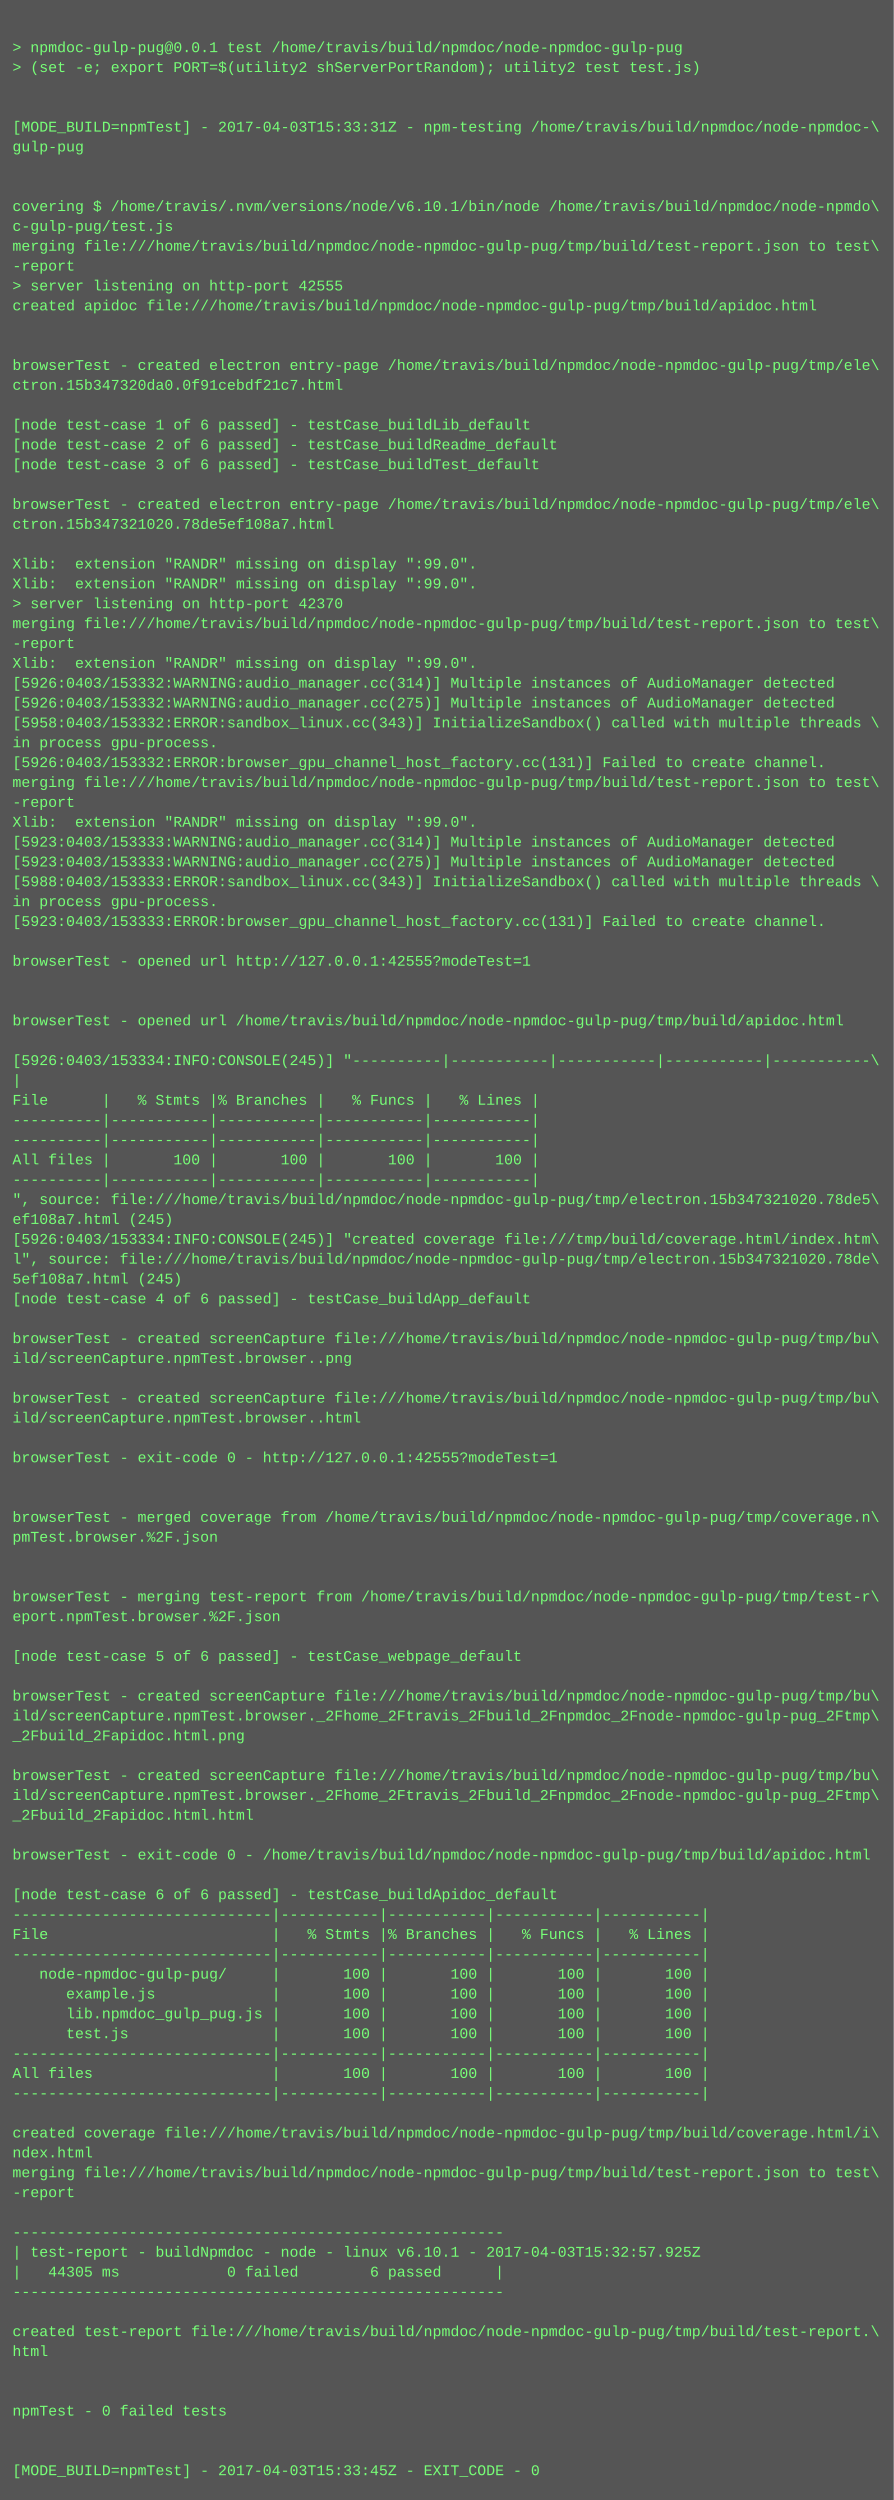
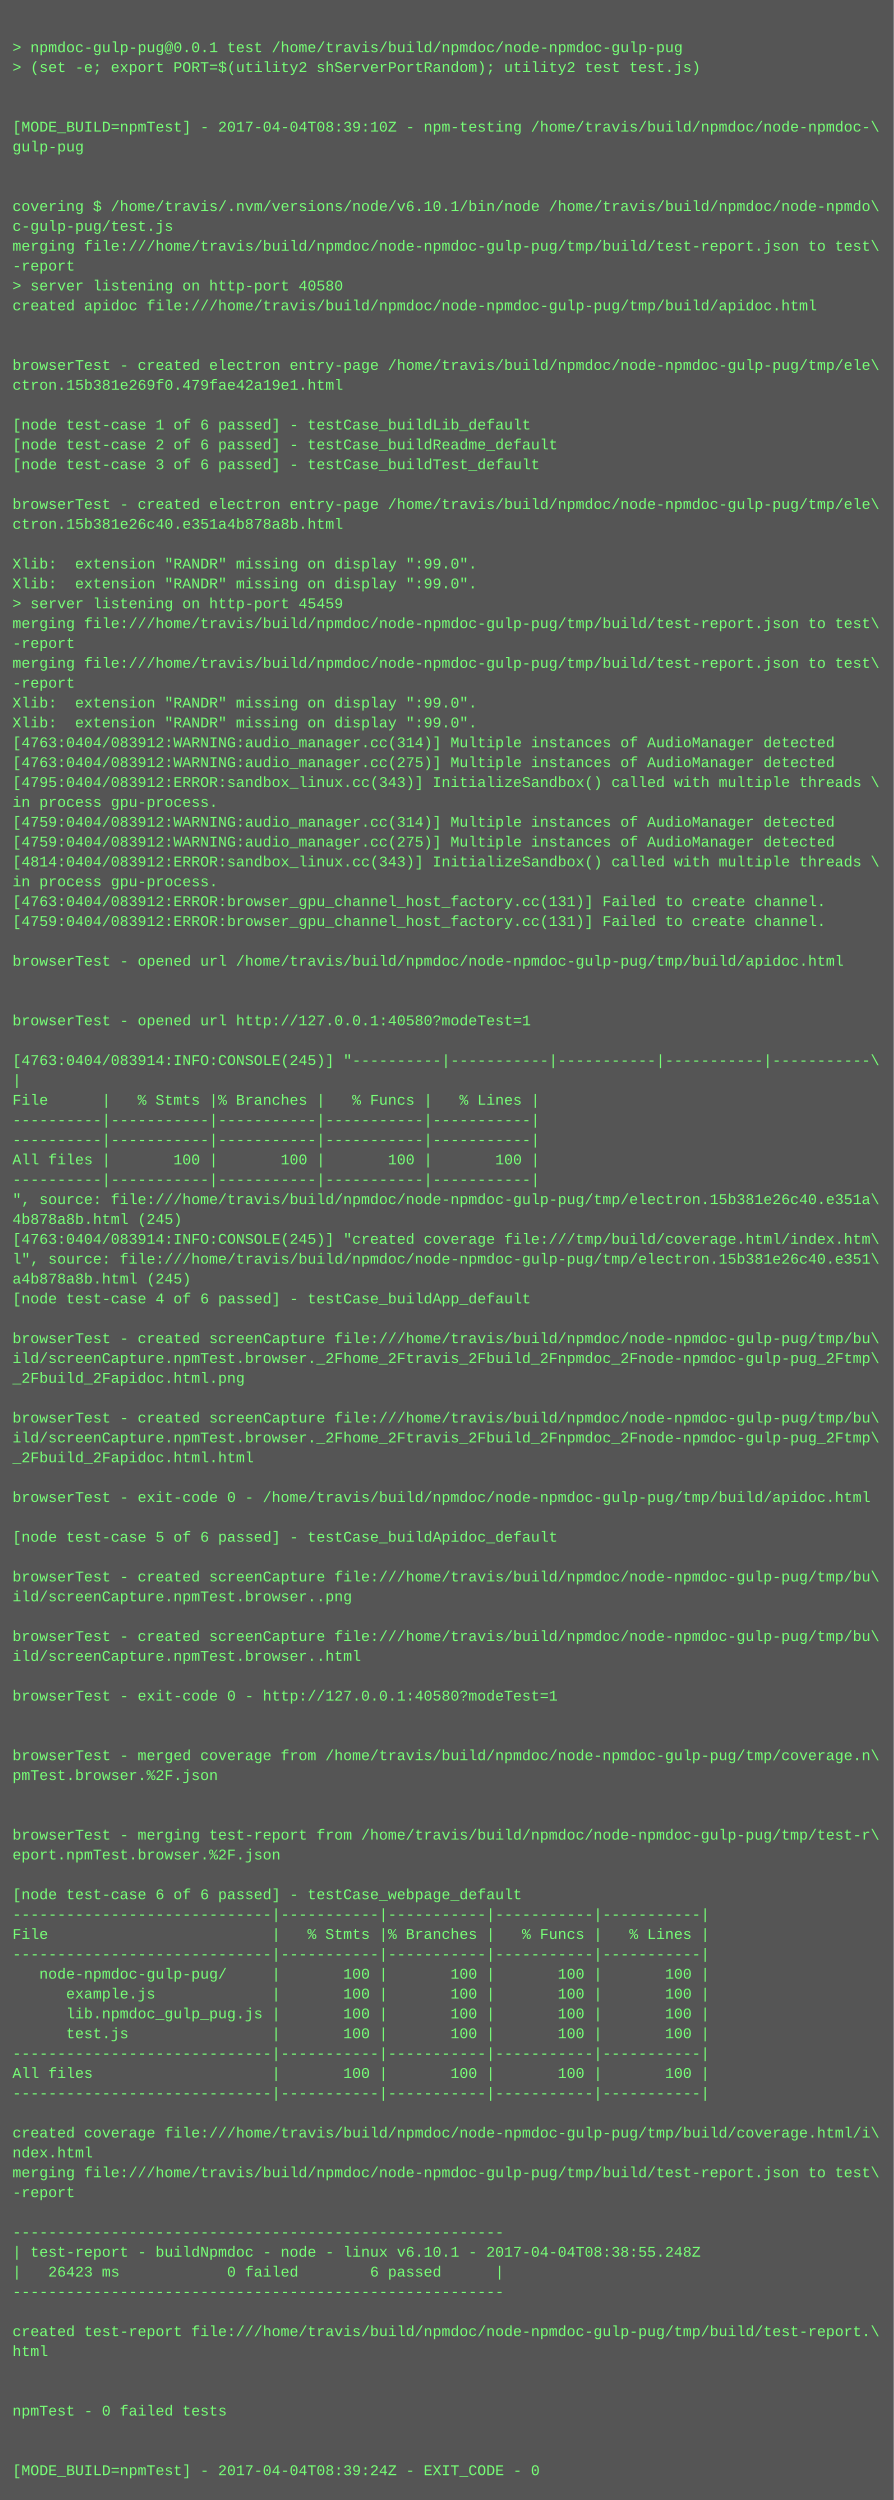
<svg xmlns="http://www.w3.org/2000/svg" height="2014" width="720">
  <rect height="2014" fill="#555" width="720" />
  <text fill="#7f7" font-family="Courier New" font-size="12" xml:space="preserve">
    <tspan x="10" y="26" />
    <tspan x="10" y="42">&gt; npmdoc-gulp-pug@0.0.1 test /home/travis/build/npmdoc/node-npmdoc-gulp-pug</tspan>
    <tspan x="10" y="58">&gt; (set -e; export PORT=$(utility2 shServerPortRandom); utility2 test test.js)</tspan>
    <tspan x="10" y="74" />
    <tspan x="10" y="90" />
-     <tspan x="10" y="106">[MODE_BUILD=npmTest] - 2017-04-03T15:33:31Z - npm-testing /home/travis/build/npmdoc/node-npmdoc-\</tspan>
+     <tspan x="10" y="106">[MODE_BUILD=npmTest] - 2017-04-04T08:39:10Z - npm-testing /home/travis/build/npmdoc/node-npmdoc-\</tspan>
    <tspan x="10" y="122">gulp-pug</tspan>
    <tspan x="10" y="138" />
    <tspan x="10" y="154" />
    <tspan x="10" y="170">covering $ /home/travis/.nvm/versions/node/v6.10.1/bin/node /home/travis/build/npmdoc/node-npmdo\</tspan>
    <tspan x="10" y="186">c-gulp-pug/test.js</tspan>
    <tspan x="10" y="202">merging file:///home/travis/build/npmdoc/node-npmdoc-gulp-pug/tmp/build/test-report.json to test\</tspan>
    <tspan x="10" y="218">-report</tspan>
-     <tspan x="10" y="234">&gt; server listening on http-port 42555</tspan>
+     <tspan x="10" y="234">&gt; server listening on http-port 40580</tspan>
    <tspan x="10" y="250">created apidoc file:///home/travis/build/npmdoc/node-npmdoc-gulp-pug/tmp/build/apidoc.html</tspan>
    <tspan x="10" y="266" />
    <tspan x="10" y="282" />
    <tspan x="10" y="298">browserTest - created electron entry-page /home/travis/build/npmdoc/node-npmdoc-gulp-pug/tmp/ele\</tspan>
-     <tspan x="10" y="314">ctron.15b347320da0.0f91cebdf21c7.html</tspan>
+     <tspan x="10" y="314">ctron.15b381e269f0.479fae42a19e1.html</tspan>
    <tspan x="10" y="330" />
    <tspan x="10" y="346">[node test-case 1 of 6 passed] - testCase_buildLib_default</tspan>
    <tspan x="10" y="362">[node test-case 2 of 6 passed] - testCase_buildReadme_default</tspan>
    <tspan x="10" y="378">[node test-case 3 of 6 passed] - testCase_buildTest_default</tspan>
    <tspan x="10" y="394" />
    <tspan x="10" y="410">browserTest - created electron entry-page /home/travis/build/npmdoc/node-npmdoc-gulp-pug/tmp/ele\</tspan>
-     <tspan x="10" y="426">ctron.15b347321020.78de5ef108a7.html</tspan>
+     <tspan x="10" y="426">ctron.15b381e26c40.e351a4b878a8b.html</tspan>
    <tspan x="10" y="442" />
    <tspan x="10" y="458">Xlib:  extension "RANDR" missing on display ":99.0".</tspan>
    <tspan x="10" y="474">Xlib:  extension "RANDR" missing on display ":99.0".</tspan>
-     <tspan x="10" y="490">&gt; server listening on http-port 42370</tspan>
+     <tspan x="10" y="490">&gt; server listening on http-port 45459</tspan>
    <tspan x="10" y="506">merging file:///home/travis/build/npmdoc/node-npmdoc-gulp-pug/tmp/build/test-report.json to test\</tspan>
    <tspan x="10" y="522">-report</tspan>
-     <tspan x="10" y="538">Xlib:  extension "RANDR" missing on display ":99.0".</tspan>
-     <tspan x="10" y="554">[5926:0403/153332:WARNING:audio_manager.cc(314)] Multiple instances of AudioManager detected</tspan>
-     <tspan x="10" y="570">[5926:0403/153332:WARNING:audio_manager.cc(275)] Multiple instances of AudioManager detected</tspan>
-     <tspan x="10" y="586">[5958:0403/153332:ERROR:sandbox_linux.cc(343)] InitializeSandbox() called with multiple threads \</tspan>
-     <tspan x="10" y="602">in process gpu-process. </tspan>
-     <tspan x="10" y="618">[5926:0403/153332:ERROR:browser_gpu_channel_host_factory.cc(131)] Failed to create channel.</tspan>
-     <tspan x="10" y="634">merging file:///home/travis/build/npmdoc/node-npmdoc-gulp-pug/tmp/build/test-report.json to test\</tspan>
-     <tspan x="10" y="650">-report</tspan>
-     <tspan x="10" y="666">Xlib:  extension "RANDR" missing on display ":99.0".</tspan>
-     <tspan x="10" y="682">[5923:0403/153333:WARNING:audio_manager.cc(314)] Multiple instances of AudioManager detected</tspan>
-     <tspan x="10" y="698">[5923:0403/153333:WARNING:audio_manager.cc(275)] Multiple instances of AudioManager detected</tspan>
-     <tspan x="10" y="714">[5988:0403/153333:ERROR:sandbox_linux.cc(343)] InitializeSandbox() called with multiple threads \</tspan>
-     <tspan x="10" y="730">in process gpu-process. </tspan>
-     <tspan x="10" y="746">[5923:0403/153333:ERROR:browser_gpu_channel_host_factory.cc(131)] Failed to create channel.</tspan>
+     <tspan x="10" y="538">merging file:///home/travis/build/npmdoc/node-npmdoc-gulp-pug/tmp/build/test-report.json to test\</tspan>
+     <tspan x="10" y="554">-report</tspan>
+     <tspan x="10" y="570">Xlib:  extension "RANDR" missing on display ":99.0".</tspan>
+     <tspan x="10" y="586">Xlib:  extension "RANDR" missing on display ":99.0".</tspan>
+     <tspan x="10" y="602">[4763:0404/083912:WARNING:audio_manager.cc(314)] Multiple instances of AudioManager detected</tspan>
+     <tspan x="10" y="618">[4763:0404/083912:WARNING:audio_manager.cc(275)] Multiple instances of AudioManager detected</tspan>
+     <tspan x="10" y="634">[4795:0404/083912:ERROR:sandbox_linux.cc(343)] InitializeSandbox() called with multiple threads \</tspan>
+     <tspan x="10" y="650">in process gpu-process. </tspan>
+     <tspan x="10" y="666">[4759:0404/083912:WARNING:audio_manager.cc(314)] Multiple instances of AudioManager detected</tspan>
+     <tspan x="10" y="682">[4759:0404/083912:WARNING:audio_manager.cc(275)] Multiple instances of AudioManager detected</tspan>
+     <tspan x="10" y="698">[4814:0404/083912:ERROR:sandbox_linux.cc(343)] InitializeSandbox() called with multiple threads \</tspan>
+     <tspan x="10" y="714">in process gpu-process. </tspan>
+     <tspan x="10" y="730">[4763:0404/083912:ERROR:browser_gpu_channel_host_factory.cc(131)] Failed to create channel.</tspan>
+     <tspan x="10" y="746">[4759:0404/083912:ERROR:browser_gpu_channel_host_factory.cc(131)] Failed to create channel.</tspan>
    <tspan x="10" y="762" />
-     <tspan x="10" y="778">browserTest - opened url http://127.0.0.1:42555?modeTest=1</tspan>
+     <tspan x="10" y="778">browserTest - opened url /home/travis/build/npmdoc/node-npmdoc-gulp-pug/tmp/build/apidoc.html</tspan>
    <tspan x="10" y="794" />
    <tspan x="10" y="810" />
-     <tspan x="10" y="826">browserTest - opened url /home/travis/build/npmdoc/node-npmdoc-gulp-pug/tmp/build/apidoc.html</tspan>
+     <tspan x="10" y="826">browserTest - opened url http://127.0.0.1:40580?modeTest=1</tspan>
    <tspan x="10" y="842" />
-     <tspan x="10" y="858">[5926:0403/153334:INFO:CONSOLE(245)] "----------|-----------|-----------|-----------|-----------\</tspan>
+     <tspan x="10" y="858">[4763:0404/083914:INFO:CONSOLE(245)] "----------|-----------|-----------|-----------|-----------\</tspan>
    <tspan x="10" y="874">|</tspan>
    <tspan x="10" y="890">File      |   % Stmts |% Branches |   % Funcs |   % Lines |</tspan>
    <tspan x="10" y="906">----------|-----------|-----------|-----------|-----------|</tspan>
    <tspan x="10" y="922">----------|-----------|-----------|-----------|-----------|</tspan>
    <tspan x="10" y="938">All files |       100 |       100 |       100 |       100 |</tspan>
    <tspan x="10" y="954">----------|-----------|-----------|-----------|-----------|</tspan>
-     <tspan x="10" y="970">", source: file:///home/travis/build/npmdoc/node-npmdoc-gulp-pug/tmp/electron.15b347321020.78de5\</tspan>
-     <tspan x="10" y="986">ef108a7.html (245)</tspan>
-     <tspan x="10" y="1002">[5926:0403/153334:INFO:CONSOLE(245)] "created coverage file:///tmp/build/coverage.html/index.htm\</tspan>
-     <tspan x="10" y="1018">l", source: file:///home/travis/build/npmdoc/node-npmdoc-gulp-pug/tmp/electron.15b347321020.78de\</tspan>
-     <tspan x="10" y="1034">5ef108a7.html (245)</tspan>
+     <tspan x="10" y="970">", source: file:///home/travis/build/npmdoc/node-npmdoc-gulp-pug/tmp/electron.15b381e26c40.e351a\</tspan>
+     <tspan x="10" y="986">4b878a8b.html (245)</tspan>
+     <tspan x="10" y="1002">[4763:0404/083914:INFO:CONSOLE(245)] "created coverage file:///tmp/build/coverage.html/index.htm\</tspan>
+     <tspan x="10" y="1018">l", source: file:///home/travis/build/npmdoc/node-npmdoc-gulp-pug/tmp/electron.15b381e26c40.e351\</tspan>
+     <tspan x="10" y="1034">a4b878a8b.html (245)</tspan>
    <tspan x="10" y="1050">[node test-case 4 of 6 passed] - testCase_buildApp_default</tspan>
    <tspan x="10" y="1066" />
    <tspan x="10" y="1082">browserTest - created screenCapture file:///home/travis/build/npmdoc/node-npmdoc-gulp-pug/tmp/bu\</tspan>
-     <tspan x="10" y="1098">ild/screenCapture.npmTest.browser..png</tspan>
-     <tspan x="10" y="1114" />
-     <tspan x="10" y="1130">browserTest - created screenCapture file:///home/travis/build/npmdoc/node-npmdoc-gulp-pug/tmp/bu\</tspan>
-     <tspan x="10" y="1146">ild/screenCapture.npmTest.browser..html</tspan>
-     <tspan x="10" y="1162" />
-     <tspan x="10" y="1178">browserTest - exit-code 0 - http://127.0.0.1:42555?modeTest=1</tspan>
+     <tspan x="10" y="1098">ild/screenCapture.npmTest.browser._2Fhome_2Ftravis_2Fbuild_2Fnpmdoc_2Fnode-npmdoc-gulp-pug_2Ftmp\</tspan>
+     <tspan x="10" y="1114">_2Fbuild_2Fapidoc.html.png</tspan>
+     <tspan x="10" y="1130" />
+     <tspan x="10" y="1146">browserTest - created screenCapture file:///home/travis/build/npmdoc/node-npmdoc-gulp-pug/tmp/bu\</tspan>
+     <tspan x="10" y="1162">ild/screenCapture.npmTest.browser._2Fhome_2Ftravis_2Fbuild_2Fnpmdoc_2Fnode-npmdoc-gulp-pug_2Ftmp\</tspan>
+     <tspan x="10" y="1178">_2Fbuild_2Fapidoc.html.html</tspan>
    <tspan x="10" y="1194" />
-     <tspan x="10" y="1210" />
-     <tspan x="10" y="1226">browserTest - merged coverage from /home/travis/build/npmdoc/node-npmdoc-gulp-pug/tmp/coverage.n\</tspan>
-     <tspan x="10" y="1242">pmTest.browser.%2F.json</tspan>
+     <tspan x="10" y="1210">browserTest - exit-code 0 - /home/travis/build/npmdoc/node-npmdoc-gulp-pug/tmp/build/apidoc.html</tspan>
+     <tspan x="10" y="1226" />
+     <tspan x="10" y="1242">[node test-case 5 of 6 passed] - testCase_buildApidoc_default</tspan>
    <tspan x="10" y="1258" />
-     <tspan x="10" y="1274" />
-     <tspan x="10" y="1290">browserTest - merging test-report from /home/travis/build/npmdoc/node-npmdoc-gulp-pug/tmp/test-r\</tspan>
-     <tspan x="10" y="1306">eport.npmTest.browser.%2F.json</tspan>
-     <tspan x="10" y="1322" />
-     <tspan x="10" y="1338">[node test-case 5 of 6 passed] - testCase_webpage_default</tspan>
+     <tspan x="10" y="1274">browserTest - created screenCapture file:///home/travis/build/npmdoc/node-npmdoc-gulp-pug/tmp/bu\</tspan>
+     <tspan x="10" y="1290">ild/screenCapture.npmTest.browser..png</tspan>
+     <tspan x="10" y="1306" />
+     <tspan x="10" y="1322">browserTest - created screenCapture file:///home/travis/build/npmdoc/node-npmdoc-gulp-pug/tmp/bu\</tspan>
+     <tspan x="10" y="1338">ild/screenCapture.npmTest.browser..html</tspan>
    <tspan x="10" y="1354" />
-     <tspan x="10" y="1370">browserTest - created screenCapture file:///home/travis/build/npmdoc/node-npmdoc-gulp-pug/tmp/bu\</tspan>
-     <tspan x="10" y="1386">ild/screenCapture.npmTest.browser._2Fhome_2Ftravis_2Fbuild_2Fnpmdoc_2Fnode-npmdoc-gulp-pug_2Ftmp\</tspan>
-     <tspan x="10" y="1402">_2Fbuild_2Fapidoc.html.png</tspan>
-     <tspan x="10" y="1418" />
-     <tspan x="10" y="1434">browserTest - created screenCapture file:///home/travis/build/npmdoc/node-npmdoc-gulp-pug/tmp/bu\</tspan>
-     <tspan x="10" y="1450">ild/screenCapture.npmTest.browser._2Fhome_2Ftravis_2Fbuild_2Fnpmdoc_2Fnode-npmdoc-gulp-pug_2Ftmp\</tspan>
-     <tspan x="10" y="1466">_2Fbuild_2Fapidoc.html.html</tspan>
-     <tspan x="10" y="1482" />
-     <tspan x="10" y="1498">browserTest - exit-code 0 - /home/travis/build/npmdoc/node-npmdoc-gulp-pug/tmp/build/apidoc.html</tspan>
+     <tspan x="10" y="1370">browserTest - exit-code 0 - http://127.0.0.1:40580?modeTest=1</tspan>
+     <tspan x="10" y="1386" />
+     <tspan x="10" y="1402" />
+     <tspan x="10" y="1418">browserTest - merged coverage from /home/travis/build/npmdoc/node-npmdoc-gulp-pug/tmp/coverage.n\</tspan>
+     <tspan x="10" y="1434">pmTest.browser.%2F.json</tspan>
+     <tspan x="10" y="1450" />
+     <tspan x="10" y="1466" />
+     <tspan x="10" y="1482">browserTest - merging test-report from /home/travis/build/npmdoc/node-npmdoc-gulp-pug/tmp/test-r\</tspan>
+     <tspan x="10" y="1498">eport.npmTest.browser.%2F.json</tspan>
    <tspan x="10" y="1514" />
-     <tspan x="10" y="1530">[node test-case 6 of 6 passed] - testCase_buildApidoc_default</tspan>
+     <tspan x="10" y="1530">[node test-case 6 of 6 passed] - testCase_webpage_default</tspan>
    <tspan x="10" y="1546">-----------------------------|-----------|-----------|-----------|-----------|</tspan>
    <tspan x="10" y="1562">File                         |   % Stmts |% Branches |   % Funcs |   % Lines |</tspan>
    <tspan x="10" y="1578">-----------------------------|-----------|-----------|-----------|-----------|</tspan>
    <tspan x="10" y="1594">   node-npmdoc-gulp-pug/     |       100 |       100 |       100 |       100 |</tspan>
    <tspan x="10" y="1610">      example.js             |       100 |       100 |       100 |       100 |</tspan>
    <tspan x="10" y="1626">      lib.npmdoc_gulp_pug.js |       100 |       100 |       100 |       100 |</tspan>
    <tspan x="10" y="1642">      test.js                |       100 |       100 |       100 |       100 |</tspan>
    <tspan x="10" y="1658">-----------------------------|-----------|-----------|-----------|-----------|</tspan>
    <tspan x="10" y="1674">All files                    |       100 |       100 |       100 |       100 |</tspan>
    <tspan x="10" y="1690">-----------------------------|-----------|-----------|-----------|-----------|</tspan>
    <tspan x="10" y="1706" />
    <tspan x="10" y="1722">created coverage file:///home/travis/build/npmdoc/node-npmdoc-gulp-pug/tmp/build/coverage.html/i\</tspan>
    <tspan x="10" y="1738">ndex.html</tspan>
    <tspan x="10" y="1754">merging file:///home/travis/build/npmdoc/node-npmdoc-gulp-pug/tmp/build/test-report.json to test\</tspan>
    <tspan x="10" y="1770">-report</tspan>
    <tspan x="10" y="1786" />
    <tspan x="10" y="1802">-------------------------------------------------------</tspan>
-     <tspan x="10" y="1818">| test-report - buildNpmdoc - node - linux v6.10.1 - 2017-04-03T15:32:57.925Z</tspan>
-     <tspan x="10" y="1834">|   44305 ms            0 failed        6 passed      |</tspan>
+     <tspan x="10" y="1818">| test-report - buildNpmdoc - node - linux v6.10.1 - 2017-04-04T08:38:55.248Z</tspan>
+     <tspan x="10" y="1834">|   26423 ms            0 failed        6 passed      |</tspan>
    <tspan x="10" y="1850">-------------------------------------------------------</tspan>
    <tspan x="10" y="1866" />
    <tspan x="10" y="1882">created test-report file:///home/travis/build/npmdoc/node-npmdoc-gulp-pug/tmp/build/test-report.\</tspan>
    <tspan x="10" y="1898">html</tspan>
    <tspan x="10" y="1914" />
    <tspan x="10" y="1930" />
    <tspan x="10" y="1946">npmTest - 0 failed tests</tspan>
    <tspan x="10" y="1962" />
    <tspan x="10" y="1978" />
-     <tspan x="10" y="1994">[MODE_BUILD=npmTest] - 2017-04-03T15:33:45Z - EXIT_CODE - 0</tspan>
+     <tspan x="10" y="1994">[MODE_BUILD=npmTest] - 2017-04-04T08:39:24Z - EXIT_CODE - 0</tspan>
  </text>
</svg>
